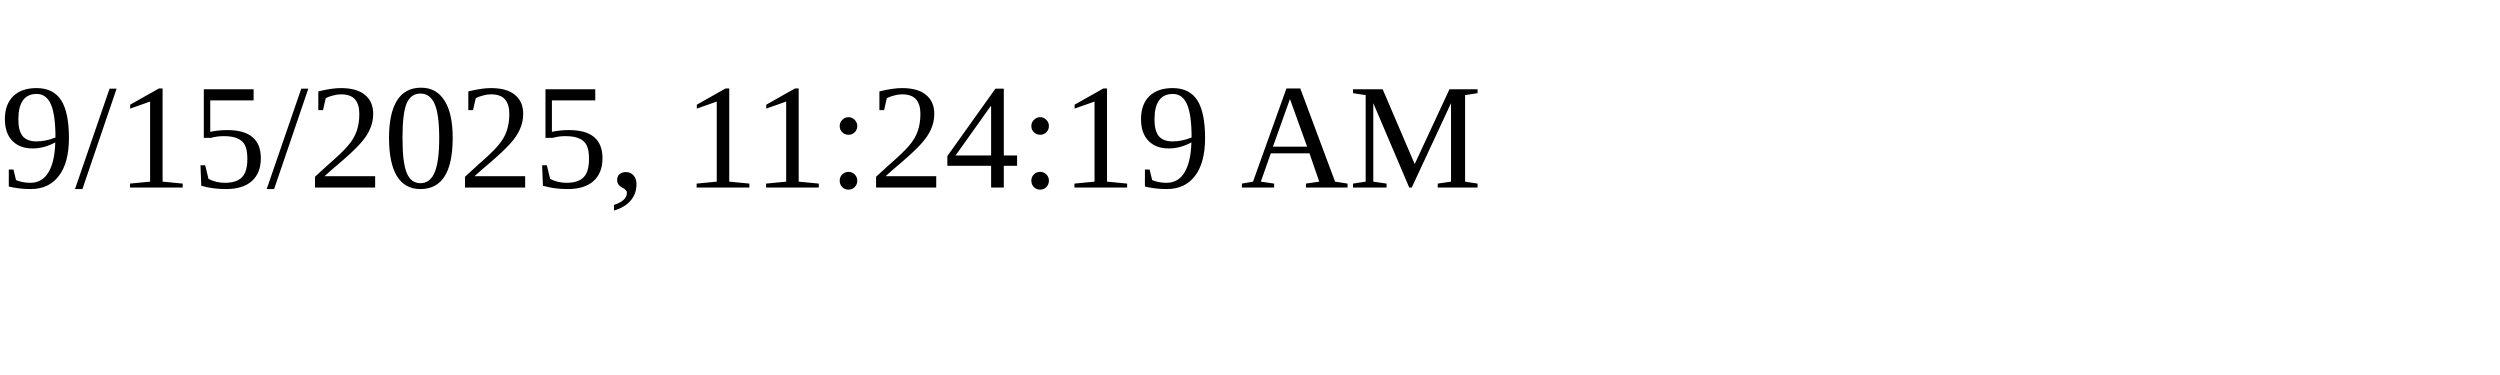
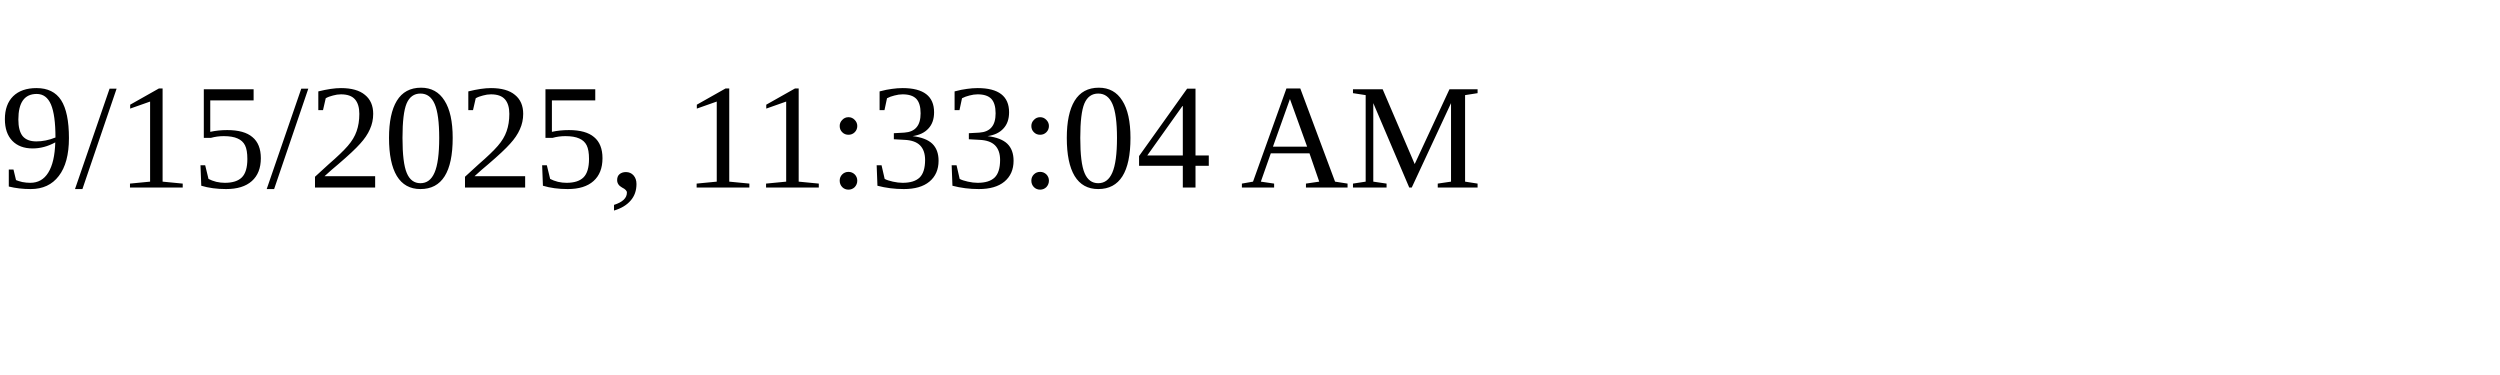
<svg xmlns="http://www.w3.org/2000/svg" height="30" width="200">
-   <text x="0" y="15">9/15/2025, 11:24:19 AM</text>
+   <text x="0" y="15">9/15/2025, 11:33:04 AM</text>
</svg>
